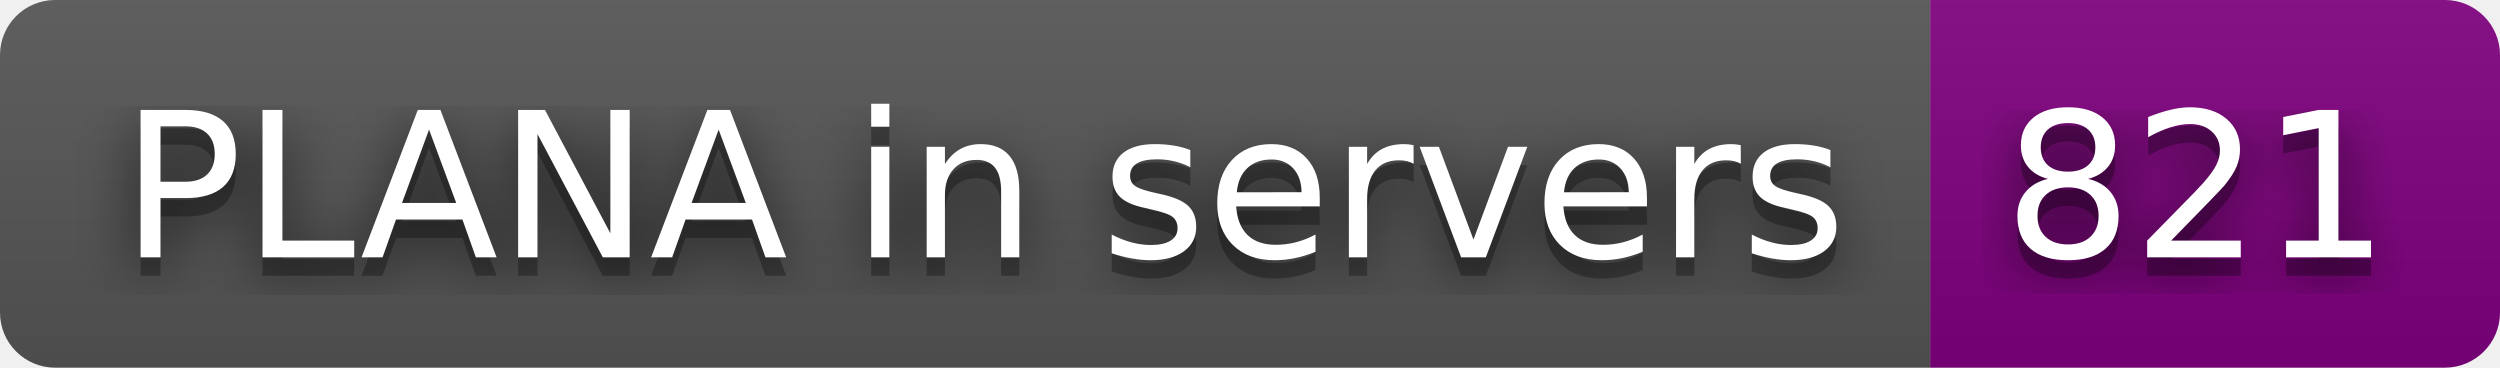
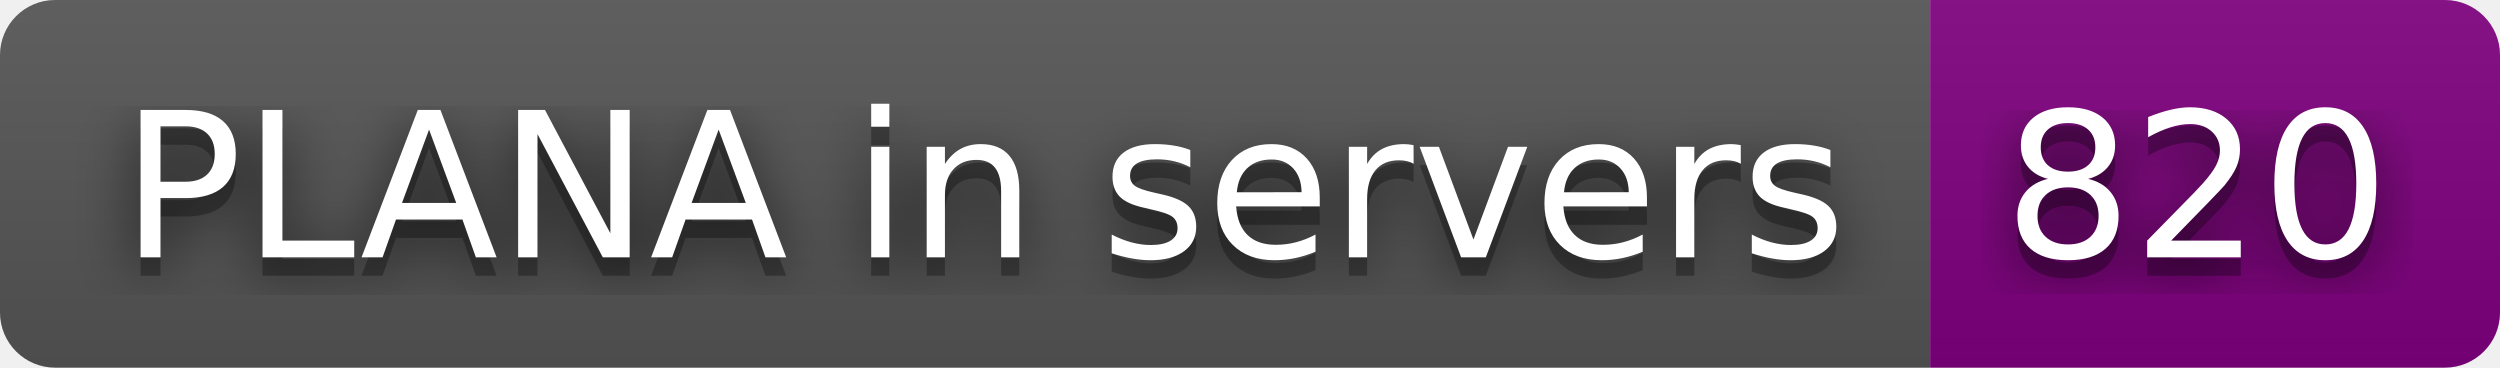
- <svg xmlns="http://www.w3.org/2000/svg" width="136" height="20" role="img" aria-label="PLANA in servers: 821">
+ <svg xmlns="http://www.w3.org/2000/svg" width="136" height="20" role="img" aria-label="PLANA in servers: 820">
  <filter id="blur">
    <feGaussianBlur in="SourceGraphic" stdDeviation="16" />
  </filter>
  <linearGradient id="s" x2="0" y2="100%">
    <stop offset="0" stop-color="#bbb" stop-opacity=".1" />
    <stop offset="1" stop-opacity=".1" />
  </linearGradient>
  <clipPath id="r">
    <rect width="136" height="20" rx="3" fill="#fff" />
  </clipPath>
  <g clip-path="url(#r)">
    <rect width="105" height="20" fill="#555" />
    <rect x="105" width="31" height="20" fill="purple" />
    <rect width="136" height="20" fill="url(#s)" />
  </g>
  <g fill="#fff" text-anchor="middle" font-family="Verdana,Geneva,DejaVu Sans,sans-serif" text-rendering="geometricPrecision" font-size="110">
    <text aria-hidden="true" x="535" y="150" fill="#010101" fill-opacity=".80" filter="url(#blur)" transform="scale(.1)" textLength="950">PLANA in servers</text>
    <text aria-hidden="true" x="535" y="150" fill="#010101" fill-opacity=".3" transform="scale(.1)" textLength="950">PLANA in servers</text>
    <text x="535" y="140" transform="scale(.1)" fill="#fff" textLength="950">PLANA in servers</text>
-     <text aria-hidden="true" x="1195" y="150" fill="#010101" fill-opacity=".80" filter="url(#blur)" transform="scale(.1)" textLength="210">821</text>
-     <text aria-hidden="true" x="1195" y="150" fill="#010101" fill-opacity=".3" transform="scale(.1)" textLength="210">821</text>
-     <text x="1195" y="140" transform="scale(.1)" fill="#fff" textLength="210">821</text>
+     <text aria-hidden="true" x="1195" y="150" fill="#010101" fill-opacity=".80" filter="url(#blur)" transform="scale(.1)" textLength="210">820</text>
+     <text aria-hidden="true" x="1195" y="150" fill="#010101" fill-opacity=".3" transform="scale(.1)" textLength="210">820</text>
+     <text x="1195" y="140" transform="scale(.1)" fill="#fff" textLength="210">820</text>
  </g>
</svg>
